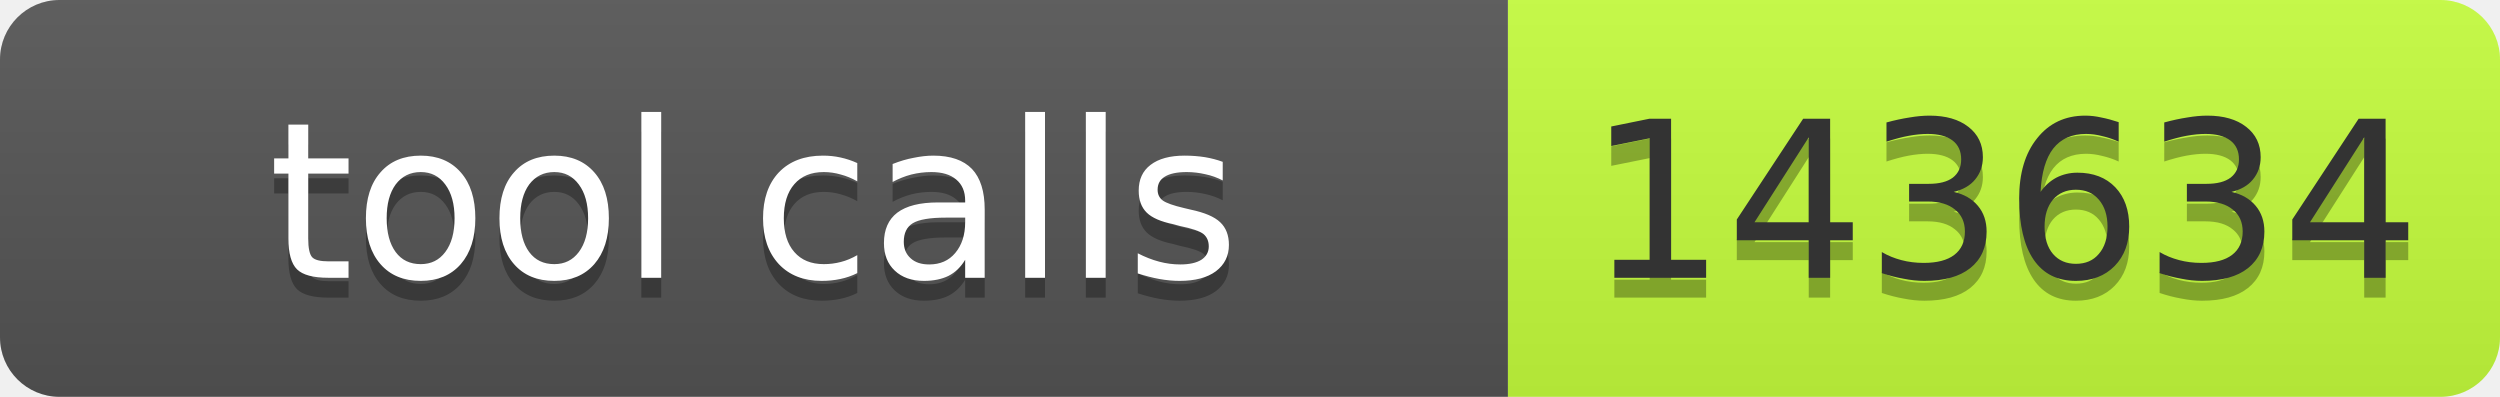
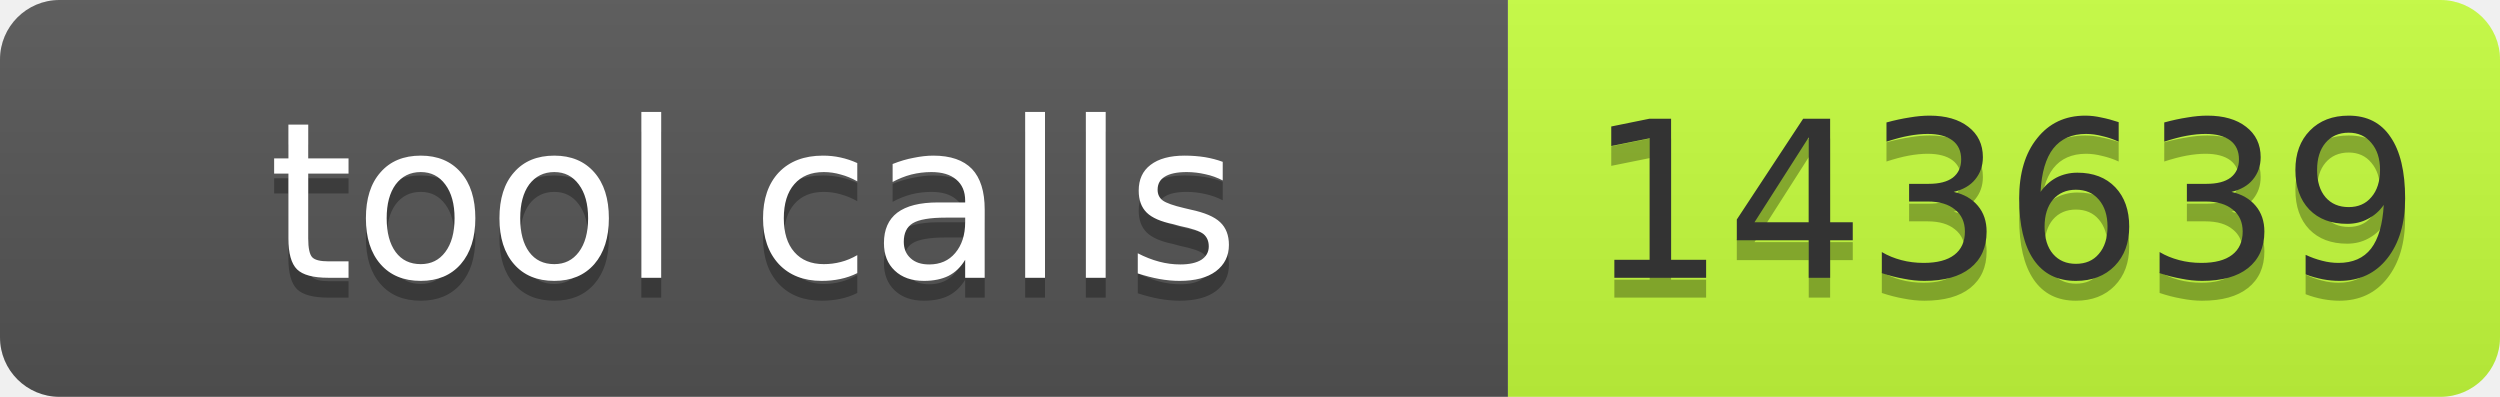
- <svg xmlns="http://www.w3.org/2000/svg" width="126" height="20" role="img" aria-label="tool calls: 143634">
+ <svg xmlns="http://www.w3.org/2000/svg" width="126" height="20" role="img" aria-label="tool calls: 143639">
  <linearGradient id="s" x2="0" y2="100%">
    <stop offset="0" stop-color="#bbb" stop-opacity=".1" />
    <stop offset="1" stop-opacity=".1" />
  </linearGradient>
  <clipPath id="r">
    <rect width="126" height="20" rx="3" fill="#fff" />
  </clipPath>
  <g clip-path="url(#r)">
    <rect width="76" height="20" fill="#555" />
    <rect x="76" width="50" height="20" fill="#c6ff3d" />
    <rect width="126" height="20" fill="url(#s)" />
  </g>
  <g font-family="Verdana,Geneva,DejaVu Sans,sans-serif" font-size="11">
    <text x="38" y="15" fill="#010101" fill-opacity=".3" text-anchor="middle" textLength="66">tool calls</text>
    <text x="38" y="14" fill="#fff" text-anchor="middle" textLength="66">tool calls</text>
-     <text x="101" y="15" fill="#010101" fill-opacity=".3" text-anchor="middle" textLength="40">143634</text>
-     <text x="101" y="14" fill="#333" text-anchor="middle" textLength="40">143634</text>
+     <text x="101" y="15" fill="#010101" fill-opacity=".3" text-anchor="middle" textLength="40">143639</text>
+     <text x="101" y="14" fill="#333" text-anchor="middle" textLength="40">143639</text>
  </g>
</svg>
